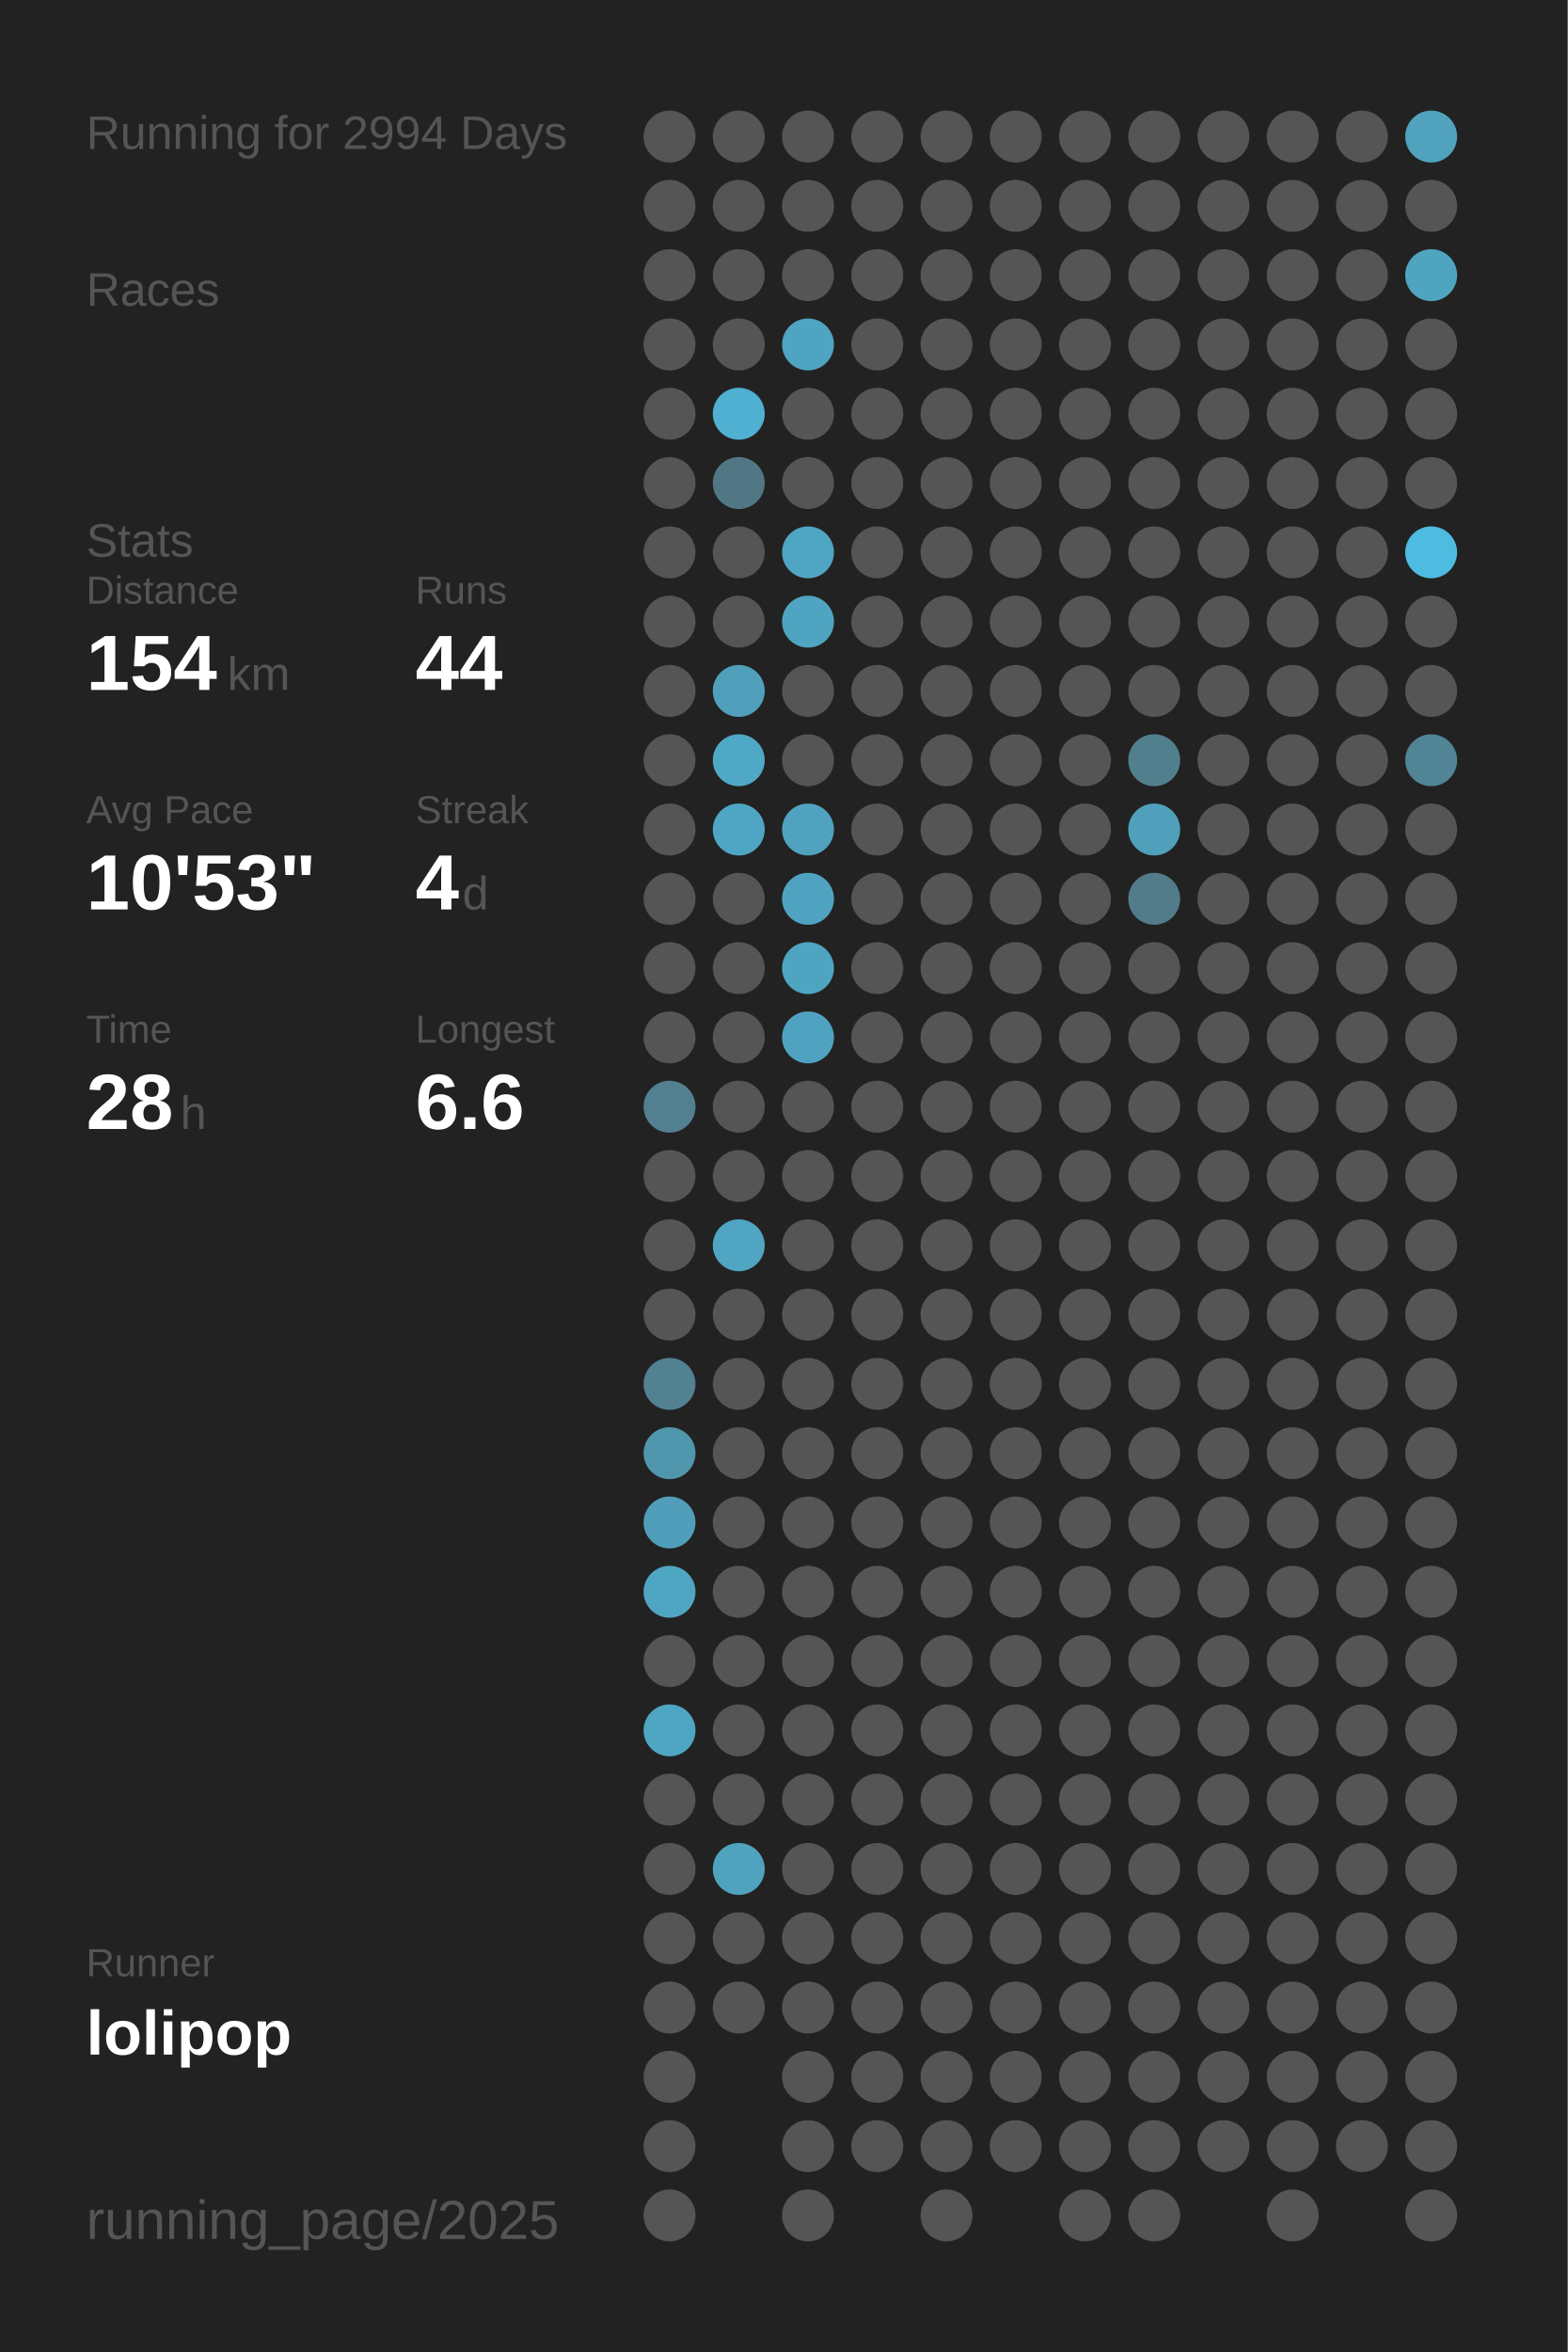
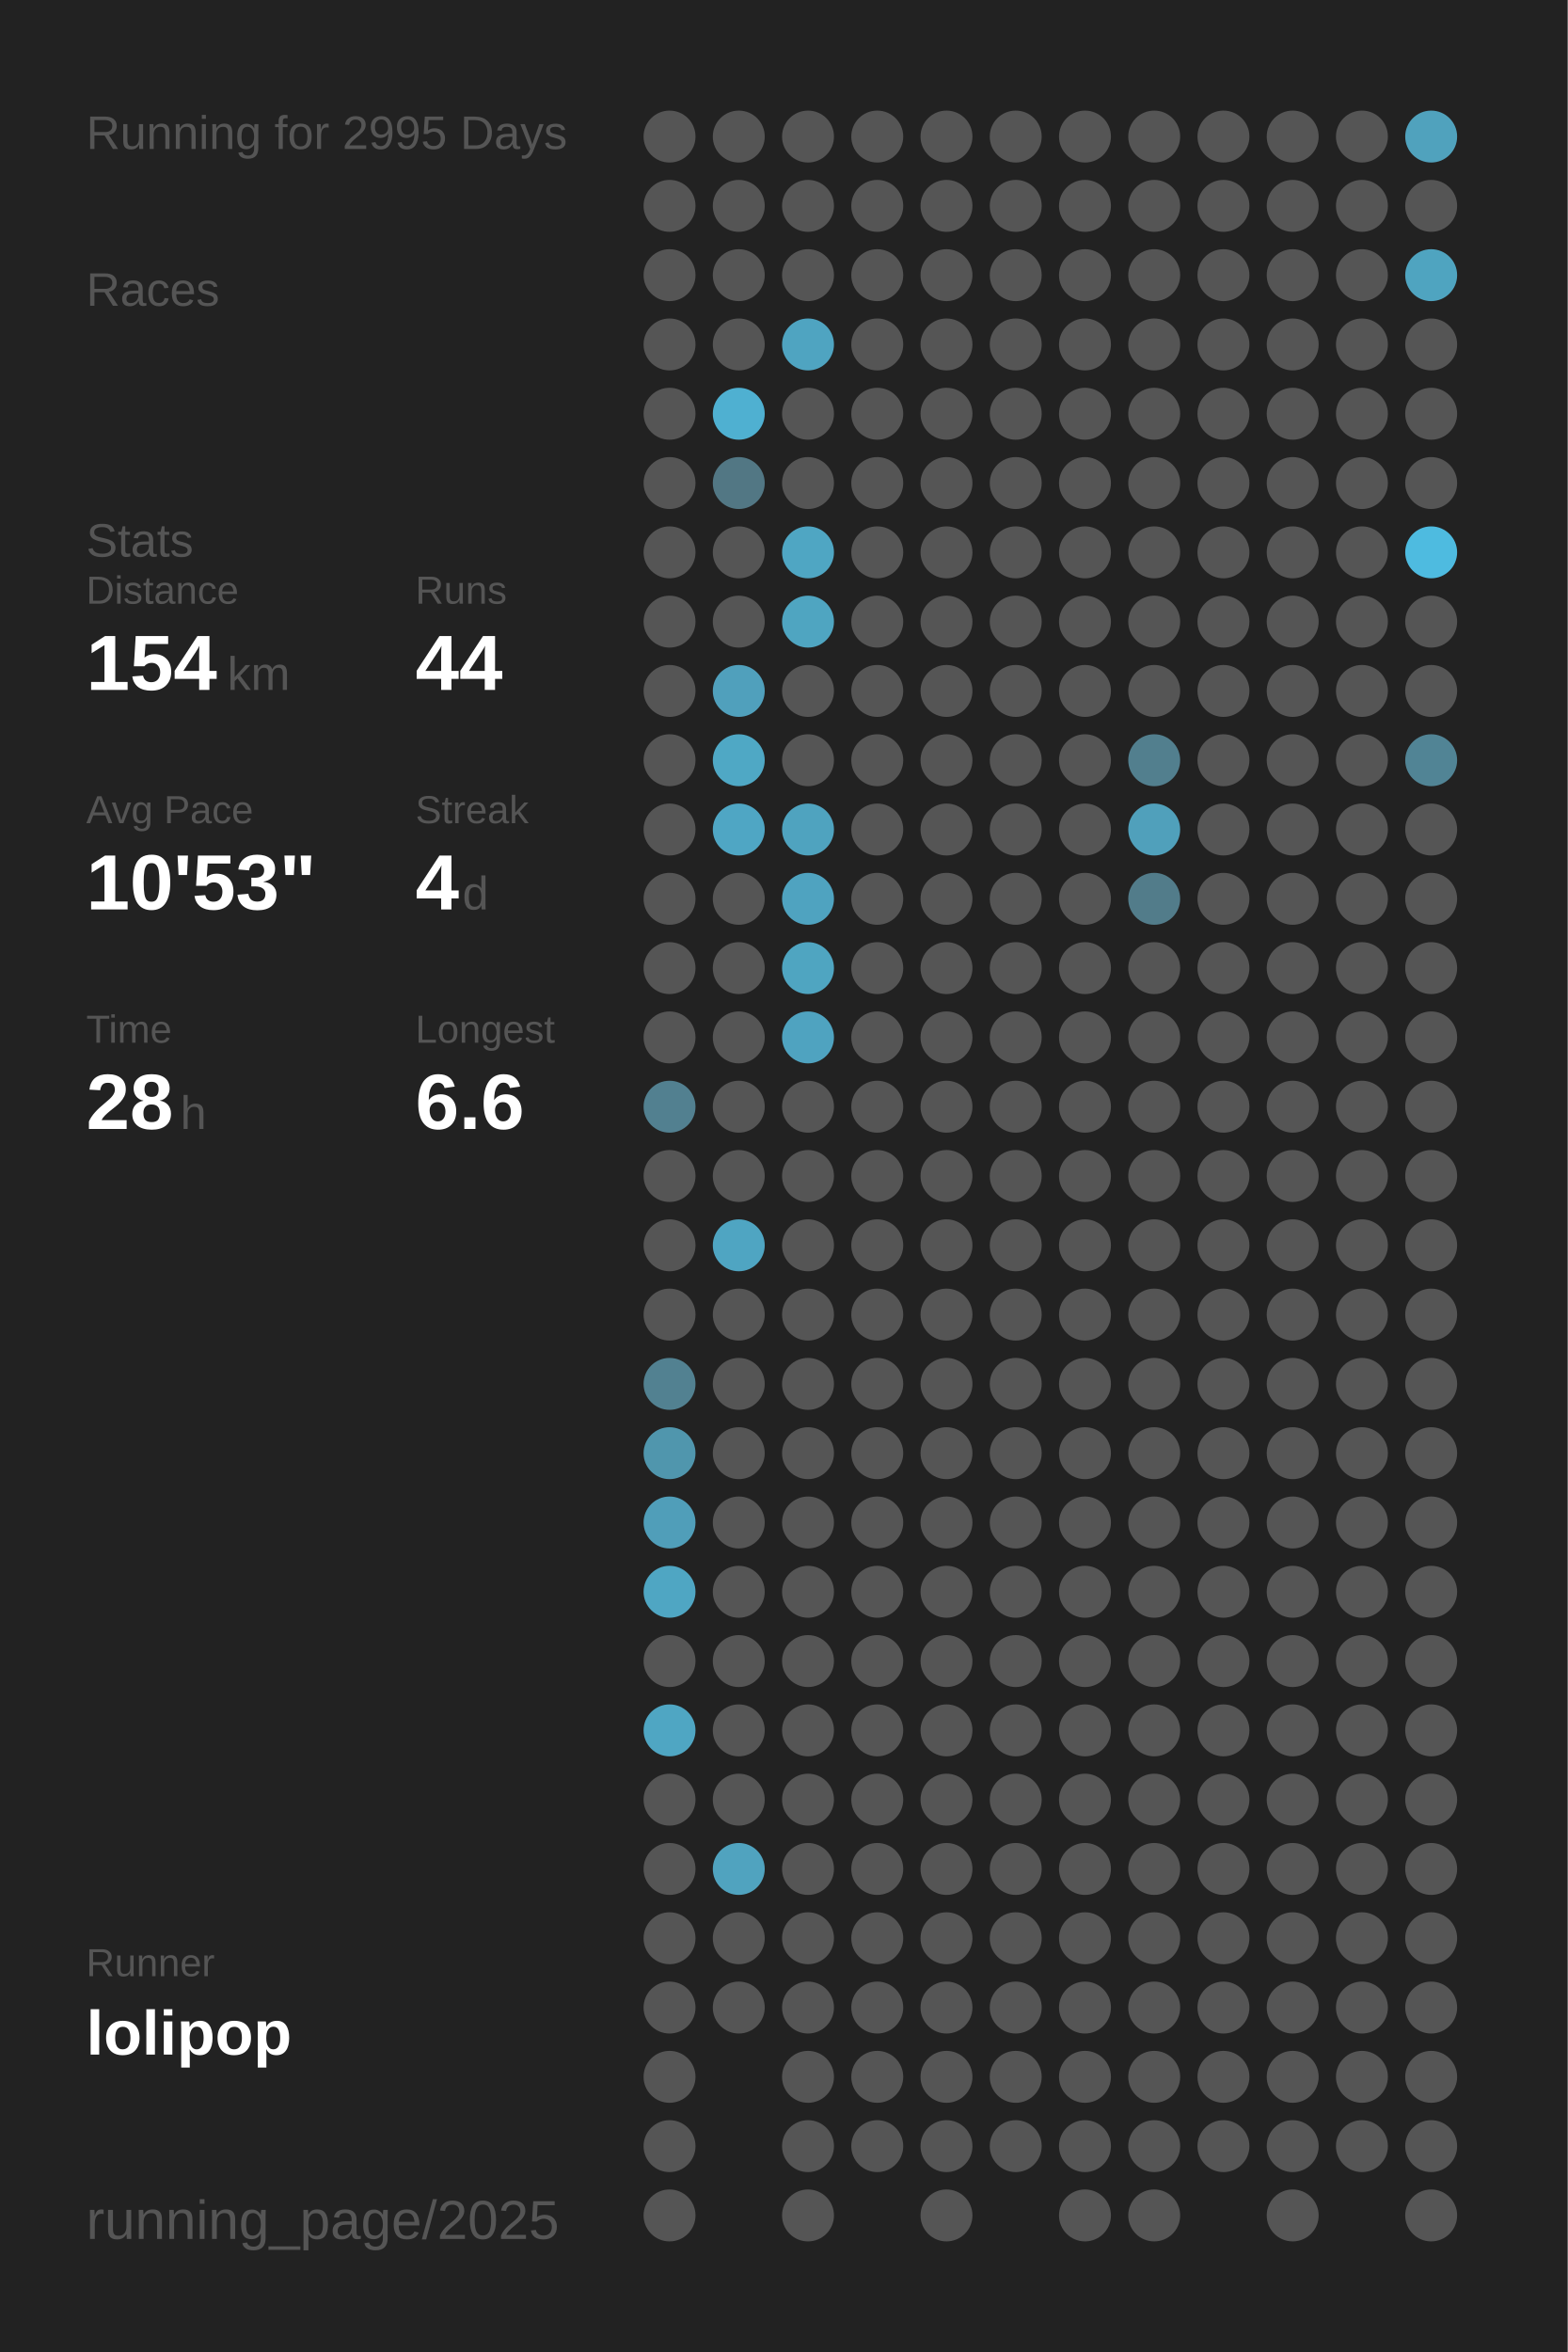
<svg xmlns="http://www.w3.org/2000/svg" baseProfile="full" height="300mm" version="1.1" viewBox="0,0,200,300" width="200mm">
  <defs />
  <rect fill="#222222" height="300" width="200" x="0" y="0" />
-   <text fill="#555555" style="font-size:6px; font-family:Arial;" x="11" y="19">Running for 2994 Days</text>
+   <text fill="#555555" style="font-size:6px; font-family:Arial;" x="11" y="19">Running for 2995 Days</text>
  <text fill="#555555" style="font-size:6px; font-family:Arial;" x="11" y="39">Races</text>
  <text fill="#555555" style="font-size:6px; font-family:Arial;" x="11" y="71">Stats</text>
  <text fill="#555555" style="font-size:5px; font-family:Arial;" x="11" y="77">Distance</text>
  <text fill="#FFFFFF" style="font-size:10px; font-family:Arial; font-weight:bold;" x="11" y="88">154</text>
  <text fill="#555555" style="font-size:6px; font-family:Arial;" x="29" y="88">km</text>
  <text fill="#555555" style="font-size:5px; font-family:Arial;" x="53" y="77">Runs</text>
  <text fill="#FFFFFF" style="font-size:10px; font-family:Arial; font-weight:bold;" x="53" y="88">44</text>
  <text fill="#555555" style="font-size:5px; font-family:Arial;" x="11" y="105">Avg Pace</text>
  <text fill="#FFFFFF" style="font-size:10px; font-family:Arial; font-weight:bold;" x="11" y="116">10'53"</text>
  <text fill="#555555" style="font-size:5px; font-family:Arial;" x="53" y="105">Streak</text>
  <text fill="#FFFFFF" style="font-size:10px; font-family:Arial; font-weight:bold;" x="53" y="116">4</text>
  <text fill="#555555" style="font-size:6px; font-family:Arial;" x="59" y="116">d</text>
  <text fill="#555555" style="font-size:5px; font-family:Arial;" x="11" y="133">Time</text>
  <text fill="#FFFFFF" style="font-size:10px; font-family:Arial; font-weight:bold;" x="11" y="144">28</text>
  <text fill="#555555" style="font-size:6px; font-family:Arial;" x="23" y="144">h</text>
  <text fill="#555555" style="font-size:5px; font-family:Arial;" x="53" y="133">Longest</text>
  <text fill="#FFFFFF" style="font-size:10px; font-family:Arial; font-weight:bold;" x="53" y="144">6.6</text>
  <text fill="#555555" style="font-size:5px; font-family:Arial;" x="11" y="252.065">Runner</text>
  <text fill="#FFFFFF" style="font-size:8px; font-family:Arial; font-weight:bold;" x="11" y="262.065">lolipop</text>
  <text fill="#555555" style="font-size:7px; font-family:Arial;" x="11" y="285.581">running_page/2025</text>
  <circle cx="85.417" cy="17.419" fill="#555555" r="3.312" />
  <circle cx="85.417" cy="26.258" fill="#555555" r="3.312" />
  <circle cx="85.417" cy="35.097" fill="#555555" r="3.312" />
  <circle cx="85.417" cy="43.935" fill="#555555" r="3.312" />
  <circle cx="85.417" cy="52.774" fill="#555555" r="3.312" />
  <circle cx="85.417" cy="61.613" fill="#555555" r="3.312" />
  <circle cx="85.417" cy="70.452" fill="#555555" r="3.312" />
  <circle cx="85.417" cy="79.29" fill="#555555" r="3.312" />
  <circle cx="85.417" cy="88.129" fill="#555555" r="3.312" />
  <circle cx="85.417" cy="96.968" fill="#555555" r="3.312" />
  <circle cx="85.417" cy="105.806" fill="#555555" r="3.312" />
  <circle cx="85.417" cy="114.645" fill="#555555" r="3.312" />
  <circle cx="85.417" cy="123.484" fill="#555555" r="3.312" />
  <circle cx="85.417" cy="132.323" fill="#555555" r="3.312" />
  <circle cx="85.417" cy="141.161" fill="#528090" r="3.312" />
  <circle cx="85.417" cy="150" fill="#555555" r="3.312" />
  <circle cx="85.417" cy="158.839" fill="#555555" r="3.312" />
  <circle cx="85.417" cy="167.677" fill="#555555" r="3.312" />
  <circle cx="85.417" cy="176.516" fill="#528191" r="3.312" />
  <circle cx="85.417" cy="185.355" fill="#5096ad" r="3.312" />
  <circle cx="85.417" cy="194.194" fill="#509eb9" r="3.312" />
  <circle cx="85.417" cy="203.032" fill="#4fa6c3" r="3.312" />
  <circle cx="85.417" cy="211.871" fill="#555555" r="3.312" />
  <circle cx="85.417" cy="220.71" fill="#4fa6c3" r="3.312" />
  <circle cx="85.417" cy="229.548" fill="#555555" r="3.312" />
  <circle cx="85.417" cy="238.387" fill="#555555" r="3.312" />
  <circle cx="85.417" cy="247.226" fill="#555555" r="3.312" />
  <circle cx="85.417" cy="256.065" fill="#555555" r="3.312" />
  <circle cx="85.417" cy="264.903" fill="#555555" r="3.312" />
  <circle cx="85.417" cy="273.742" fill="#555555" r="3.312" />
  <circle cx="85.417" cy="282.581" fill="#555555" r="3.312" />
  <circle cx="94.25" cy="17.419" fill="#555555" r="3.312" />
  <circle cx="94.25" cy="26.258" fill="#555555" r="3.312" />
  <circle cx="94.25" cy="35.097" fill="#555555" r="3.312" />
  <circle cx="94.25" cy="43.935" fill="#555555" r="3.312" />
  <circle cx="94.25" cy="52.774" fill="#4fb0d1" r="3.312" />
  <circle cx="94.25" cy="61.613" fill="#527784" r="3.312" />
  <circle cx="94.25" cy="70.452" fill="#555555" r="3.312" />
  <circle cx="94.25" cy="79.29" fill="#555555" r="3.312" />
  <circle cx="94.25" cy="88.129" fill="#50a0bc" r="3.312" />
  <circle cx="94.25" cy="96.968" fill="#4fa8c5" r="3.312" />
  <circle cx="94.25" cy="105.806" fill="#4fa6c4" r="3.312" />
  <circle cx="94.25" cy="114.645" fill="#555555" r="3.312" />
  <circle cx="94.25" cy="123.484" fill="#555555" r="3.312" />
  <circle cx="94.25" cy="132.323" fill="#555555" r="3.312" />
  <circle cx="94.25" cy="141.161" fill="#555555" r="3.312" />
  <circle cx="94.25" cy="150" fill="#555555" r="3.312" />
  <circle cx="94.25" cy="158.839" fill="#4fa5c2" r="3.312" />
  <circle cx="94.25" cy="167.677" fill="#555555" r="3.312" />
  <circle cx="94.25" cy="176.516" fill="#555555" r="3.312" />
  <circle cx="94.25" cy="185.355" fill="#555555" r="3.312" />
  <circle cx="94.25" cy="194.194" fill="#555555" r="3.312" />
  <circle cx="94.25" cy="203.032" fill="#555555" r="3.312" />
  <circle cx="94.25" cy="211.871" fill="#555555" r="3.312" />
  <circle cx="94.25" cy="220.71" fill="#555555" r="3.312" />
  <circle cx="94.25" cy="229.548" fill="#555555" r="3.312" />
  <circle cx="94.25" cy="238.387" fill="#50a3bf" r="3.312" />
  <circle cx="94.25" cy="247.226" fill="#555555" r="3.312" />
  <circle cx="94.25" cy="256.065" fill="#555555" r="3.312" />
  <circle cx="103.083" cy="17.419" fill="#555555" r="3.312" />
  <circle cx="103.083" cy="26.258" fill="#555555" r="3.312" />
  <circle cx="103.083" cy="35.097" fill="#555555" r="3.312" />
  <circle cx="103.083" cy="43.935" fill="#4fa4c1" r="3.312" />
  <circle cx="103.083" cy="52.774" fill="#555555" r="3.312" />
  <circle cx="103.083" cy="61.613" fill="#555555" r="3.312" />
  <circle cx="103.083" cy="70.452" fill="#4fa6c3" r="3.312" />
  <circle cx="103.083" cy="79.29" fill="#4fa5c1" r="3.312" />
  <circle cx="103.083" cy="88.129" fill="#555555" r="3.312" />
  <circle cx="103.083" cy="96.968" fill="#555555" r="3.312" />
  <circle cx="103.083" cy="105.806" fill="#4fa3bf" r="3.312" />
  <circle cx="103.083" cy="114.645" fill="#4fa3c0" r="3.312" />
  <circle cx="103.083" cy="123.484" fill="#4fa5c1" r="3.312" />
  <circle cx="103.083" cy="132.323" fill="#4fa3c0" r="3.312" />
  <circle cx="103.083" cy="141.161" fill="#555555" r="3.312" />
  <circle cx="103.083" cy="150" fill="#555555" r="3.312" />
  <circle cx="103.083" cy="158.839" fill="#555555" r="3.312" />
  <circle cx="103.083" cy="167.677" fill="#555555" r="3.312" />
  <circle cx="103.083" cy="176.516" fill="#555555" r="3.312" />
  <circle cx="103.083" cy="185.355" fill="#555555" r="3.312" />
  <circle cx="103.083" cy="194.194" fill="#555555" r="3.312" />
  <circle cx="103.083" cy="203.032" fill="#555555" r="3.312" />
  <circle cx="103.083" cy="211.871" fill="#555555" r="3.312" />
  <circle cx="103.083" cy="220.71" fill="#555555" r="3.312" />
  <circle cx="103.083" cy="229.548" fill="#555555" r="3.312" />
  <circle cx="103.083" cy="238.387" fill="#555555" r="3.312" />
  <circle cx="103.083" cy="247.226" fill="#555555" r="3.312" />
  <circle cx="103.083" cy="256.065" fill="#555555" r="3.312" />
  <circle cx="103.083" cy="264.903" fill="#555555" r="3.312" />
  <circle cx="103.083" cy="273.742" fill="#555555" r="3.312" />
  <circle cx="103.083" cy="282.581" fill="#555555" r="3.312" />
  <circle cx="111.917" cy="17.419" fill="#555555" r="3.312" />
  <circle cx="111.917" cy="26.258" fill="#555555" r="3.312" />
  <circle cx="111.917" cy="35.097" fill="#555555" r="3.312" />
  <circle cx="111.917" cy="43.935" fill="#555555" r="3.312" />
  <circle cx="111.917" cy="52.774" fill="#555555" r="3.312" />
  <circle cx="111.917" cy="61.613" fill="#555555" r="3.312" />
  <circle cx="111.917" cy="70.452" fill="#555555" r="3.312" />
  <circle cx="111.917" cy="79.29" fill="#555555" r="3.312" />
  <circle cx="111.917" cy="88.129" fill="#555555" r="3.312" />
  <circle cx="111.917" cy="96.968" fill="#555555" r="3.312" />
  <circle cx="111.917" cy="105.806" fill="#555555" r="3.312" />
  <circle cx="111.917" cy="114.645" fill="#555555" r="3.312" />
  <circle cx="111.917" cy="123.484" fill="#555555" r="3.312" />
  <circle cx="111.917" cy="132.323" fill="#555555" r="3.312" />
  <circle cx="111.917" cy="141.161" fill="#555555" r="3.312" />
  <circle cx="111.917" cy="150" fill="#555555" r="3.312" />
  <circle cx="111.917" cy="158.839" fill="#555555" r="3.312" />
  <circle cx="111.917" cy="167.677" fill="#555555" r="3.312" />
  <circle cx="111.917" cy="176.516" fill="#555555" r="3.312" />
  <circle cx="111.917" cy="185.355" fill="#555555" r="3.312" />
  <circle cx="111.917" cy="194.194" fill="#555555" r="3.312" />
  <circle cx="111.917" cy="203.032" fill="#555555" r="3.312" />
  <circle cx="111.917" cy="211.871" fill="#555555" r="3.312" />
  <circle cx="111.917" cy="220.71" fill="#555555" r="3.312" />
  <circle cx="111.917" cy="229.548" fill="#555555" r="3.312" />
  <circle cx="111.917" cy="238.387" fill="#555555" r="3.312" />
  <circle cx="111.917" cy="247.226" fill="#555555" r="3.312" />
  <circle cx="111.917" cy="256.065" fill="#555555" r="3.312" />
  <circle cx="111.917" cy="264.903" fill="#555555" r="3.312" />
  <circle cx="111.917" cy="273.742" fill="#555555" r="3.312" />
  <circle cx="120.75" cy="17.419" fill="#555555" r="3.312" />
  <circle cx="120.75" cy="26.258" fill="#555555" r="3.312" />
  <circle cx="120.75" cy="35.097" fill="#555555" r="3.312" />
  <circle cx="120.75" cy="43.935" fill="#555555" r="3.312" />
  <circle cx="120.75" cy="52.774" fill="#555555" r="3.312" />
  <circle cx="120.75" cy="61.613" fill="#555555" r="3.312" />
  <circle cx="120.75" cy="70.452" fill="#555555" r="3.312" />
  <circle cx="120.75" cy="79.29" fill="#555555" r="3.312" />
  <circle cx="120.75" cy="88.129" fill="#555555" r="3.312" />
  <circle cx="120.75" cy="96.968" fill="#555555" r="3.312" />
  <circle cx="120.75" cy="105.806" fill="#555555" r="3.312" />
  <circle cx="120.75" cy="114.645" fill="#555555" r="3.312" />
  <circle cx="120.75" cy="123.484" fill="#555555" r="3.312" />
  <circle cx="120.75" cy="132.323" fill="#555555" r="3.312" />
  <circle cx="120.75" cy="141.161" fill="#555555" r="3.312" />
  <circle cx="120.75" cy="150" fill="#555555" r="3.312" />
  <circle cx="120.75" cy="158.839" fill="#555555" r="3.312" />
  <circle cx="120.75" cy="167.677" fill="#555555" r="3.312" />
  <circle cx="120.75" cy="176.516" fill="#555555" r="3.312" />
  <circle cx="120.75" cy="185.355" fill="#555555" r="3.312" />
  <circle cx="120.75" cy="194.194" fill="#555555" r="3.312" />
  <circle cx="120.75" cy="203.032" fill="#555555" r="3.312" />
  <circle cx="120.75" cy="211.871" fill="#555555" r="3.312" />
  <circle cx="120.75" cy="220.71" fill="#555555" r="3.312" />
  <circle cx="120.75" cy="229.548" fill="#555555" r="3.312" />
  <circle cx="120.75" cy="238.387" fill="#555555" r="3.312" />
  <circle cx="120.75" cy="247.226" fill="#555555" r="3.312" />
  <circle cx="120.75" cy="256.065" fill="#555555" r="3.312" />
  <circle cx="120.75" cy="264.903" fill="#555555" r="3.312" />
  <circle cx="120.75" cy="273.742" fill="#555555" r="3.312" />
  <circle cx="120.75" cy="282.581" fill="#555555" r="3.312" />
  <circle cx="129.583" cy="17.419" fill="#555555" r="3.312" />
  <circle cx="129.583" cy="26.258" fill="#555555" r="3.312" />
  <circle cx="129.583" cy="35.097" fill="#555555" r="3.312" />
  <circle cx="129.583" cy="43.935" fill="#555555" r="3.312" />
  <circle cx="129.583" cy="52.774" fill="#555555" r="3.312" />
  <circle cx="129.583" cy="61.613" fill="#555555" r="3.312" />
  <circle cx="129.583" cy="70.452" fill="#555555" r="3.312" />
  <circle cx="129.583" cy="79.29" fill="#555555" r="3.312" />
  <circle cx="129.583" cy="88.129" fill="#555555" r="3.312" />
  <circle cx="129.583" cy="96.968" fill="#555555" r="3.312" />
  <circle cx="129.583" cy="105.806" fill="#555555" r="3.312" />
  <circle cx="129.583" cy="114.645" fill="#555555" r="3.312" />
  <circle cx="129.583" cy="123.484" fill="#555555" r="3.312" />
  <circle cx="129.583" cy="132.323" fill="#555555" r="3.312" />
  <circle cx="129.583" cy="141.161" fill="#555555" r="3.312" />
  <circle cx="129.583" cy="150" fill="#555555" r="3.312" />
  <circle cx="129.583" cy="158.839" fill="#555555" r="3.312" />
  <circle cx="129.583" cy="167.677" fill="#555555" r="3.312" />
  <circle cx="129.583" cy="176.516" fill="#555555" r="3.312" />
  <circle cx="129.583" cy="185.355" fill="#555555" r="3.312" />
  <circle cx="129.583" cy="194.194" fill="#555555" r="3.312" />
  <circle cx="129.583" cy="203.032" fill="#555555" r="3.312" />
  <circle cx="129.583" cy="211.871" fill="#555555" r="3.312" />
  <circle cx="129.583" cy="220.71" fill="#555555" r="3.312" />
  <circle cx="129.583" cy="229.548" fill="#555555" r="3.312" />
  <circle cx="129.583" cy="238.387" fill="#555555" r="3.312" />
  <circle cx="129.583" cy="247.226" fill="#555555" r="3.312" />
  <circle cx="129.583" cy="256.065" fill="#555555" r="3.312" />
  <circle cx="129.583" cy="264.903" fill="#555555" r="3.312" />
  <circle cx="129.583" cy="273.742" fill="#555555" r="3.312" />
  <circle cx="138.417" cy="17.419" fill="#555555" r="3.312" />
  <circle cx="138.417" cy="26.258" fill="#555555" r="3.312" />
  <circle cx="138.417" cy="35.097" fill="#555555" r="3.312" />
  <circle cx="138.417" cy="43.935" fill="#555555" r="3.312" />
  <circle cx="138.417" cy="52.774" fill="#555555" r="3.312" />
  <circle cx="138.417" cy="61.613" fill="#555555" r="3.312" />
  <circle cx="138.417" cy="70.452" fill="#555555" r="3.312" />
  <circle cx="138.417" cy="79.29" fill="#555555" r="3.312" />
  <circle cx="138.417" cy="88.129" fill="#555555" r="3.312" />
  <circle cx="138.417" cy="96.968" fill="#555555" r="3.312" />
  <circle cx="138.417" cy="105.806" fill="#555555" r="3.312" />
  <circle cx="138.417" cy="114.645" fill="#555555" r="3.312" />
  <circle cx="138.417" cy="123.484" fill="#555555" r="3.312" />
  <circle cx="138.417" cy="132.323" fill="#555555" r="3.312" />
  <circle cx="138.417" cy="141.161" fill="#555555" r="3.312" />
  <circle cx="138.417" cy="150" fill="#555555" r="3.312" />
  <circle cx="138.417" cy="158.839" fill="#555555" r="3.312" />
  <circle cx="138.417" cy="167.677" fill="#555555" r="3.312" />
  <circle cx="138.417" cy="176.516" fill="#555555" r="3.312" />
  <circle cx="138.417" cy="185.355" fill="#555555" r="3.312" />
  <circle cx="138.417" cy="194.194" fill="#555555" r="3.312" />
  <circle cx="138.417" cy="203.032" fill="#555555" r="3.312" />
  <circle cx="138.417" cy="211.871" fill="#555555" r="3.312" />
  <circle cx="138.417" cy="220.71" fill="#555555" r="3.312" />
  <circle cx="138.417" cy="229.548" fill="#555555" r="3.312" />
  <circle cx="138.417" cy="238.387" fill="#555555" r="3.312" />
  <circle cx="138.417" cy="247.226" fill="#555555" r="3.312" />
  <circle cx="138.417" cy="256.065" fill="#555555" r="3.312" />
  <circle cx="138.417" cy="264.903" fill="#555555" r="3.312" />
  <circle cx="138.417" cy="273.742" fill="#555555" r="3.312" />
  <circle cx="138.417" cy="282.581" fill="#555555" r="3.312" />
  <circle cx="147.25" cy="17.419" fill="#555555" r="3.312" />
  <circle cx="147.25" cy="26.258" fill="#555555" r="3.312" />
  <circle cx="147.25" cy="35.097" fill="#555555" r="3.312" />
  <circle cx="147.25" cy="43.935" fill="#555555" r="3.312" />
  <circle cx="147.25" cy="52.774" fill="#555555" r="3.312" />
  <circle cx="147.25" cy="61.613" fill="#555555" r="3.312" />
  <circle cx="147.25" cy="70.452" fill="#555555" r="3.312" />
  <circle cx="147.25" cy="79.29" fill="#555555" r="3.312" />
  <circle cx="147.25" cy="88.129" fill="#555555" r="3.312" />
  <circle cx="147.25" cy="96.968" fill="#527f8e" r="3.312" />
  <circle cx="147.25" cy="105.806" fill="#50a0bb" r="3.312" />
  <circle cx="147.25" cy="114.645" fill="#527c8a" r="3.312" />
  <circle cx="147.25" cy="123.484" fill="#555555" r="3.312" />
  <circle cx="147.25" cy="132.323" fill="#555555" r="3.312" />
  <circle cx="147.25" cy="141.161" fill="#555555" r="3.312" />
  <circle cx="147.25" cy="150" fill="#555555" r="3.312" />
  <circle cx="147.25" cy="158.839" fill="#555555" r="3.312" />
  <circle cx="147.25" cy="167.677" fill="#555555" r="3.312" />
  <circle cx="147.25" cy="176.516" fill="#555555" r="3.312" />
  <circle cx="147.25" cy="185.355" fill="#555555" r="3.312" />
  <circle cx="147.25" cy="194.194" fill="#555555" r="3.312" />
  <circle cx="147.25" cy="203.032" fill="#555555" r="3.312" />
  <circle cx="147.25" cy="211.871" fill="#555555" r="3.312" />
  <circle cx="147.25" cy="220.71" fill="#555555" r="3.312" />
  <circle cx="147.25" cy="229.548" fill="#555555" r="3.312" />
  <circle cx="147.25" cy="238.387" fill="#555555" r="3.312" />
  <circle cx="147.25" cy="247.226" fill="#555555" r="3.312" />
  <circle cx="147.25" cy="256.065" fill="#555555" r="3.312" />
  <circle cx="147.25" cy="264.903" fill="#555555" r="3.312" />
  <circle cx="147.25" cy="273.742" fill="#555555" r="3.312" />
  <circle cx="147.25" cy="282.581" fill="#555555" r="3.312" />
  <circle cx="156.083" cy="17.419" fill="#555555" r="3.312" />
  <circle cx="156.083" cy="26.258" fill="#555555" r="3.312" />
  <circle cx="156.083" cy="35.097" fill="#555555" r="3.312" />
  <circle cx="156.083" cy="43.935" fill="#555555" r="3.312" />
  <circle cx="156.083" cy="52.774" fill="#555555" r="3.312" />
  <circle cx="156.083" cy="61.613" fill="#555555" r="3.312" />
  <circle cx="156.083" cy="70.452" fill="#555555" r="3.312" />
  <circle cx="156.083" cy="79.29" fill="#555555" r="3.312" />
  <circle cx="156.083" cy="88.129" fill="#555555" r="3.312" />
  <circle cx="156.083" cy="96.968" fill="#555555" r="3.312" />
  <circle cx="156.083" cy="105.806" fill="#555555" r="3.312" />
  <circle cx="156.083" cy="114.645" fill="#555555" r="3.312" />
  <circle cx="156.083" cy="123.484" fill="#555555" r="3.312" />
  <circle cx="156.083" cy="132.323" fill="#555555" r="3.312" />
  <circle cx="156.083" cy="141.161" fill="#555555" r="3.312" />
  <circle cx="156.083" cy="150" fill="#555555" r="3.312" />
  <circle cx="156.083" cy="158.839" fill="#555555" r="3.312" />
  <circle cx="156.083" cy="167.677" fill="#555555" r="3.312" />
  <circle cx="156.083" cy="176.516" fill="#555555" r="3.312" />
  <circle cx="156.083" cy="185.355" fill="#555555" r="3.312" />
  <circle cx="156.083" cy="194.194" fill="#555555" r="3.312" />
  <circle cx="156.083" cy="203.032" fill="#555555" r="3.312" />
  <circle cx="156.083" cy="211.871" fill="#555555" r="3.312" />
  <circle cx="156.083" cy="220.71" fill="#555555" r="3.312" />
  <circle cx="156.083" cy="229.548" fill="#555555" r="3.312" />
  <circle cx="156.083" cy="238.387" fill="#555555" r="3.312" />
  <circle cx="156.083" cy="247.226" fill="#555555" r="3.312" />
  <circle cx="156.083" cy="256.065" fill="#555555" r="3.312" />
  <circle cx="156.083" cy="264.903" fill="#555555" r="3.312" />
  <circle cx="156.083" cy="273.742" fill="#555555" r="3.312" />
  <circle cx="164.917" cy="17.419" fill="#555555" r="3.312" />
  <circle cx="164.917" cy="26.258" fill="#555555" r="3.312" />
  <circle cx="164.917" cy="35.097" fill="#555555" r="3.312" />
  <circle cx="164.917" cy="43.935" fill="#555555" r="3.312" />
  <circle cx="164.917" cy="52.774" fill="#555555" r="3.312" />
  <circle cx="164.917" cy="61.613" fill="#555555" r="3.312" />
  <circle cx="164.917" cy="70.452" fill="#555555" r="3.312" />
  <circle cx="164.917" cy="79.29" fill="#555555" r="3.312" />
  <circle cx="164.917" cy="88.129" fill="#555555" r="3.312" />
  <circle cx="164.917" cy="96.968" fill="#555555" r="3.312" />
  <circle cx="164.917" cy="105.806" fill="#555555" r="3.312" />
  <circle cx="164.917" cy="114.645" fill="#555555" r="3.312" />
  <circle cx="164.917" cy="123.484" fill="#555555" r="3.312" />
  <circle cx="164.917" cy="132.323" fill="#555555" r="3.312" />
  <circle cx="164.917" cy="141.161" fill="#555555" r="3.312" />
  <circle cx="164.917" cy="150" fill="#555555" r="3.312" />
  <circle cx="164.917" cy="158.839" fill="#555555" r="3.312" />
  <circle cx="164.917" cy="167.677" fill="#555555" r="3.312" />
  <circle cx="164.917" cy="176.516" fill="#555555" r="3.312" />
  <circle cx="164.917" cy="185.355" fill="#555555" r="3.312" />
  <circle cx="164.917" cy="194.194" fill="#555555" r="3.312" />
  <circle cx="164.917" cy="203.032" fill="#555555" r="3.312" />
  <circle cx="164.917" cy="211.871" fill="#555555" r="3.312" />
  <circle cx="164.917" cy="220.71" fill="#555555" r="3.312" />
  <circle cx="164.917" cy="229.548" fill="#555555" r="3.312" />
  <circle cx="164.917" cy="238.387" fill="#555555" r="3.312" />
  <circle cx="164.917" cy="247.226" fill="#555555" r="3.312" />
  <circle cx="164.917" cy="256.065" fill="#555555" r="3.312" />
  <circle cx="164.917" cy="264.903" fill="#555555" r="3.312" />
  <circle cx="164.917" cy="273.742" fill="#555555" r="3.312" />
  <circle cx="164.917" cy="282.581" fill="#555555" r="3.312" />
  <circle cx="173.75" cy="17.419" fill="#555555" r="3.312" />
  <circle cx="173.75" cy="26.258" fill="#555555" r="3.312" />
  <circle cx="173.75" cy="35.097" fill="#555555" r="3.312" />
  <circle cx="173.75" cy="43.935" fill="#555555" r="3.312" />
  <circle cx="173.75" cy="52.774" fill="#555555" r="3.312" />
  <circle cx="173.75" cy="61.613" fill="#555555" r="3.312" />
  <circle cx="173.75" cy="70.452" fill="#555555" r="3.312" />
  <circle cx="173.75" cy="79.29" fill="#555555" r="3.312" />
  <circle cx="173.75" cy="88.129" fill="#555555" r="3.312" />
  <circle cx="173.75" cy="96.968" fill="#555555" r="3.312" />
  <circle cx="173.75" cy="105.806" fill="#555555" r="3.312" />
  <circle cx="173.75" cy="114.645" fill="#555555" r="3.312" />
  <circle cx="173.75" cy="123.484" fill="#555555" r="3.312" />
  <circle cx="173.75" cy="132.323" fill="#555555" r="3.312" />
  <circle cx="173.75" cy="141.161" fill="#555555" r="3.312" />
  <circle cx="173.75" cy="150" fill="#555555" r="3.312" />
  <circle cx="173.75" cy="158.839" fill="#555555" r="3.312" />
  <circle cx="173.75" cy="167.677" fill="#555555" r="3.312" />
  <circle cx="173.75" cy="176.516" fill="#555555" r="3.312" />
  <circle cx="173.75" cy="185.355" fill="#555555" r="3.312" />
  <circle cx="173.75" cy="194.194" fill="#555555" r="3.312" />
  <circle cx="173.75" cy="203.032" fill="#555555" r="3.312" />
  <circle cx="173.75" cy="211.871" fill="#555555" r="3.312" />
  <circle cx="173.75" cy="220.71" fill="#555555" r="3.312" />
  <circle cx="173.75" cy="229.548" fill="#555555" r="3.312" />
  <circle cx="173.75" cy="238.387" fill="#555555" r="3.312" />
  <circle cx="173.75" cy="247.226" fill="#555555" r="3.312" />
  <circle cx="173.75" cy="256.065" fill="#555555" r="3.312" />
  <circle cx="173.75" cy="264.903" fill="#555555" r="3.312" />
  <circle cx="173.75" cy="273.742" fill="#555555" r="3.312" />
  <circle cx="182.583" cy="17.419" fill="#50a2bd" r="3.312" />
  <circle cx="182.583" cy="26.258" fill="#555555" r="3.312" />
  <circle cx="182.583" cy="35.097" fill="#4fa4c0" r="3.312" />
  <circle cx="182.583" cy="43.935" fill="#555555" r="3.312" />
  <circle cx="182.583" cy="52.774" fill="#555555" r="3.312" />
  <circle cx="182.583" cy="61.613" fill="#555555" r="3.312" />
  <circle cx="182.583" cy="70.452" fill="#4ebbe0" r="3.312" />
  <circle cx="182.583" cy="79.29" fill="#555555" r="3.312" />
  <circle cx="182.583" cy="88.129" fill="#555555" r="3.312" />
  <circle cx="182.583" cy="96.968" fill="#518495" r="3.312" />
  <circle cx="182.583" cy="105.806" fill="#555555" r="3.312" />
  <circle cx="182.583" cy="114.645" fill="#555555" r="3.312" />
  <circle cx="182.583" cy="123.484" fill="#555555" r="3.312" />
  <circle cx="182.583" cy="132.323" fill="#555555" r="3.312" />
  <circle cx="182.583" cy="141.161" fill="#555555" r="3.312" />
  <circle cx="182.583" cy="150" fill="#555555" r="3.312" />
  <circle cx="182.583" cy="158.839" fill="#555555" r="3.312" />
  <circle cx="182.583" cy="167.677" fill="#555555" r="3.312" />
  <circle cx="182.583" cy="176.516" fill="#555555" r="3.312" />
  <circle cx="182.583" cy="185.355" fill="#555555" r="3.312" />
  <circle cx="182.583" cy="194.194" fill="#555555" r="3.312" />
  <circle cx="182.583" cy="203.032" fill="#555555" r="3.312" />
  <circle cx="182.583" cy="211.871" fill="#555555" r="3.312" />
  <circle cx="182.583" cy="220.71" fill="#555555" r="3.312" />
  <circle cx="182.583" cy="229.548" fill="#555555" r="3.312" />
  <circle cx="182.583" cy="238.387" fill="#555555" r="3.312" />
  <circle cx="182.583" cy="247.226" fill="#555555" r="3.312" />
  <circle cx="182.583" cy="256.065" fill="#555555" r="3.312" />
  <circle cx="182.583" cy="264.903" fill="#555555" r="3.312" />
  <circle cx="182.583" cy="273.742" fill="#555555" r="3.312" />
  <circle cx="182.583" cy="282.581" fill="#555555" r="3.312" />
</svg>
